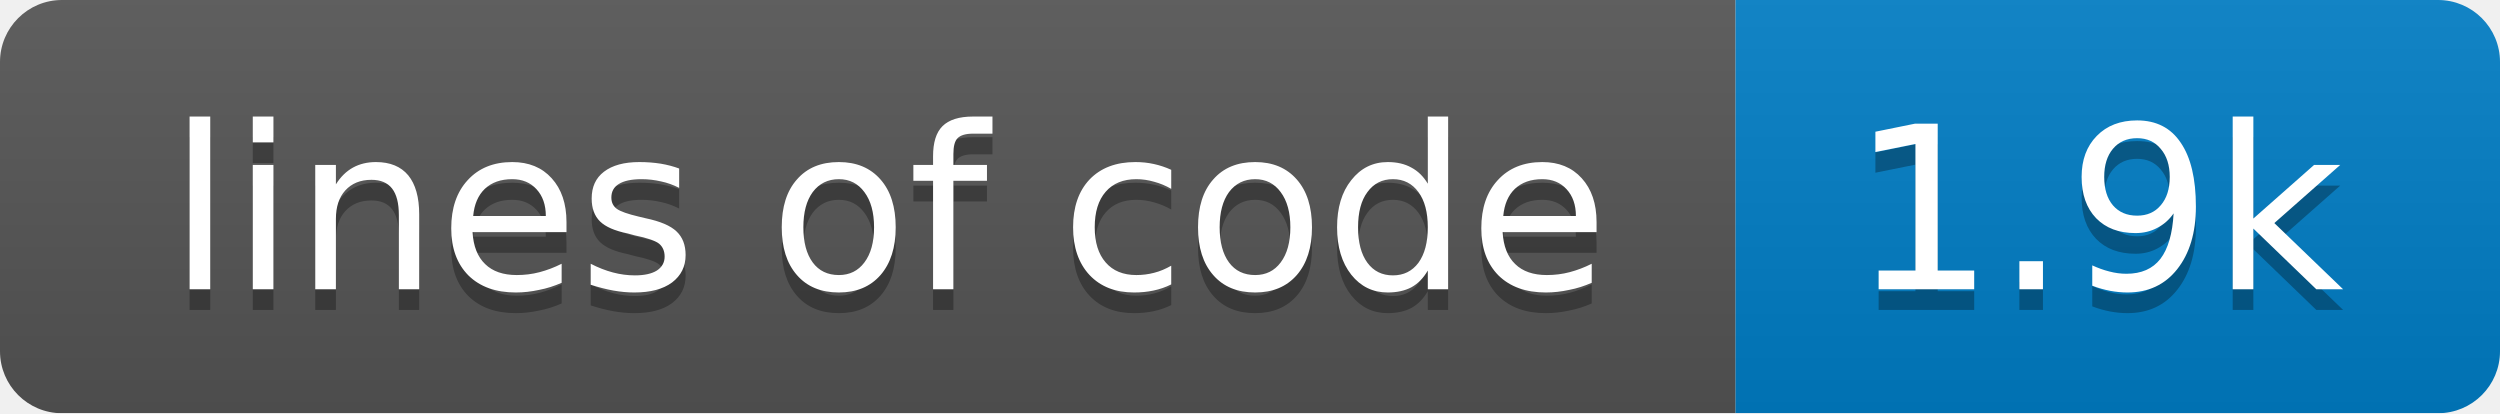
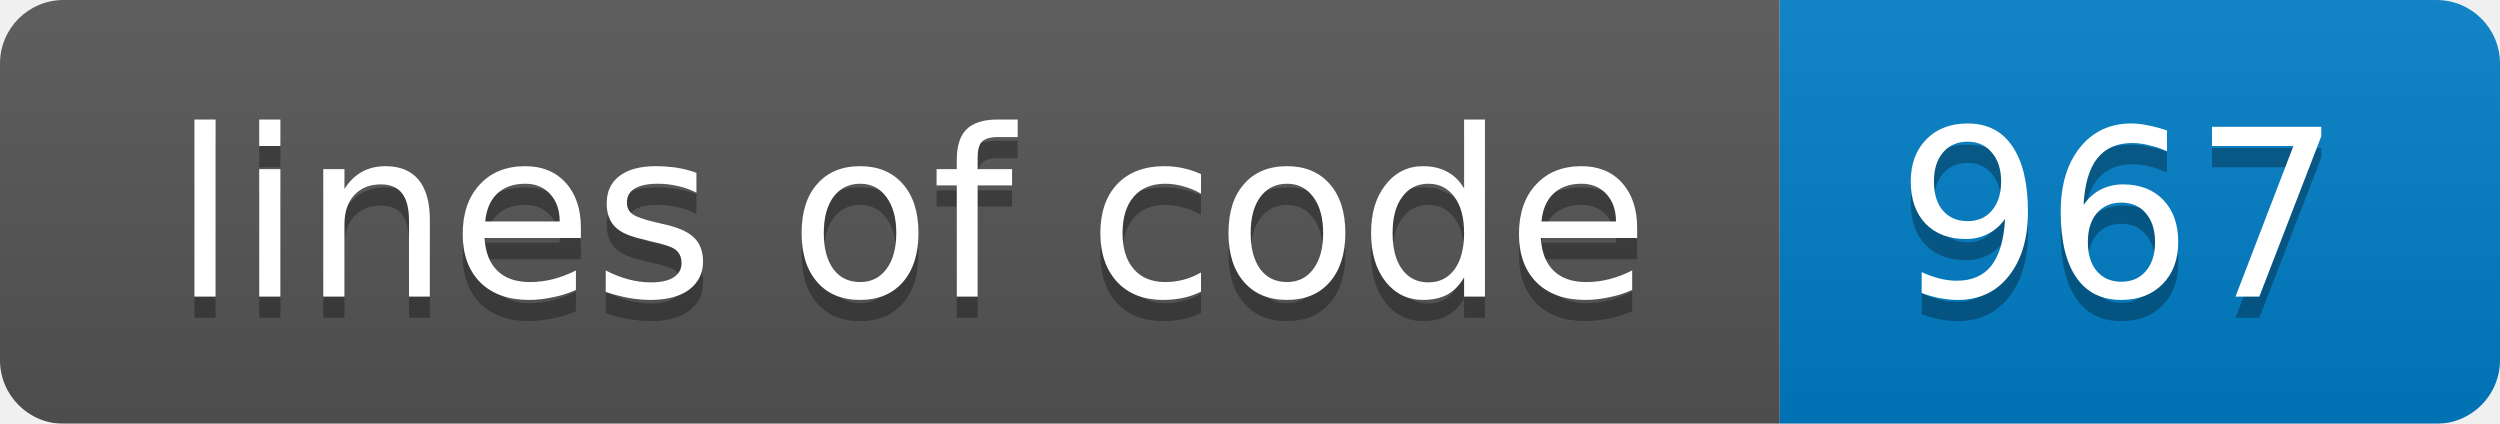
- <svg xmlns="http://www.w3.org/2000/svg" width="121" height="20">
+ <svg xmlns="http://www.w3.org/2000/svg" width="118" height="20">
  <linearGradient id="smooth" x2="0" y2="100%">
    <stop offset="0" stop-color="#bbb" stop-opacity=".1" />
    <stop offset="1" stop-opacity=".1" />
  </linearGradient>
  <mask id="round">
-     <rect width="121" height="20" rx="3" fill="#fff" />
+     <rect width="118" height="20" rx="3" fill="#fff" />
  </mask>
  <g mask="url(#round)">
    <rect width="84" height="20" fill="#555" />
-     <rect x="84" width="37" height="20" fill="#007ec6" />
-     <rect width="121" height="20" fill="url(#smooth)" />
+     <rect x="84" width="34" height="20" fill="#007ec6" />
+     <rect width="118" height="20" fill="url(#smooth)" />
  </g>
  <g fill="#fff" text-anchor="middle" font-family="DejaVu Sans,Verdana,Geneva,sans-serif" font-size="11">
    <text x="43" y="15" fill="#010101" fill-opacity=".3">lines of code</text>
    <text x="43" y="14">lines of code</text>
-     <text x="101.5" y="15" fill="#010101" fill-opacity=".3">1.9k</text>
-     <text x="101.5" y="14">1.9k</text>
+     <text x="100" y="15" fill="#010101" fill-opacity=".3">967</text>
+     <text x="100" y="14">967</text>
  </g>
</svg>
